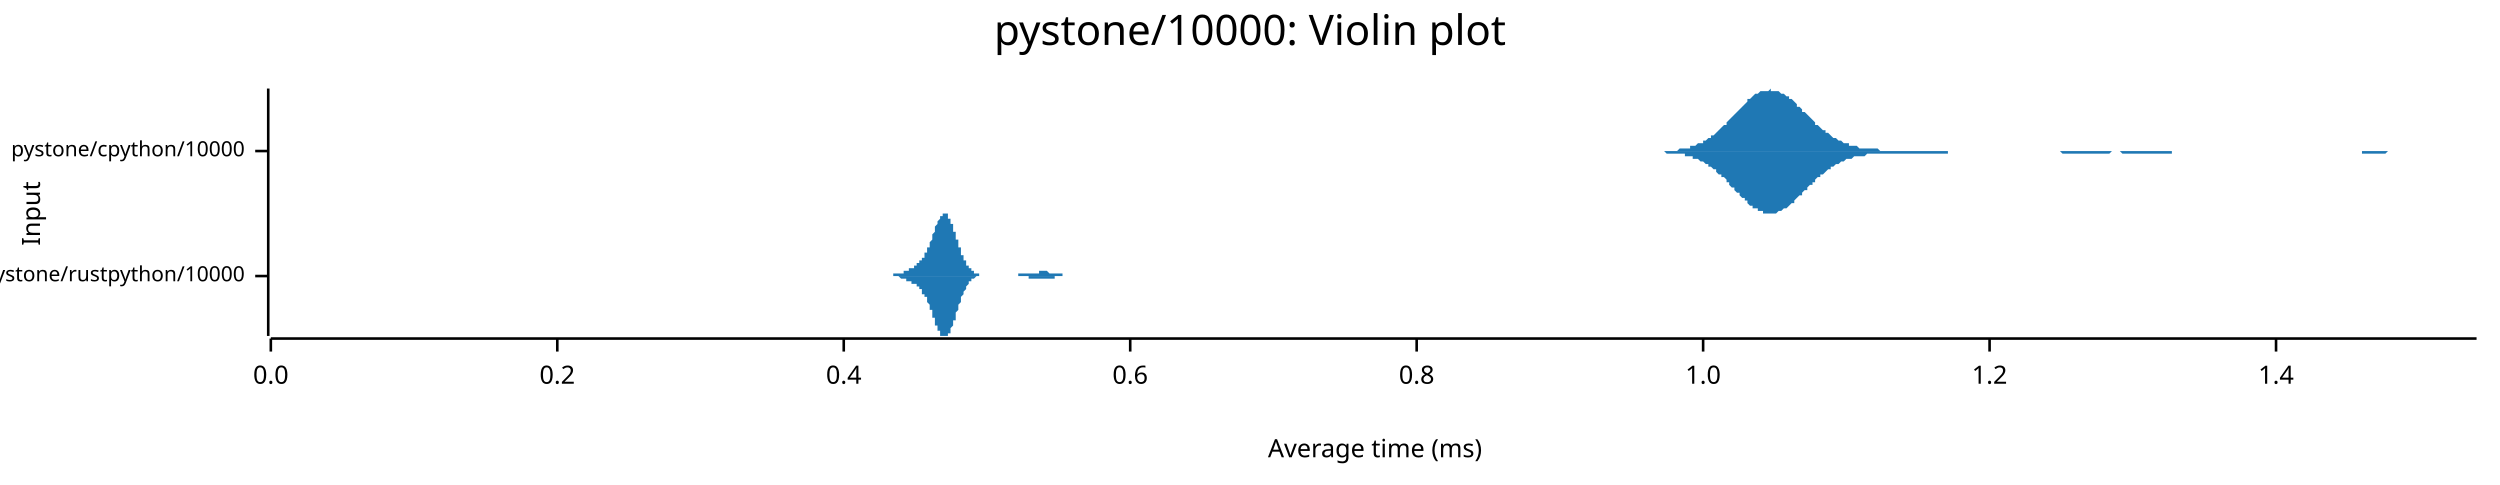
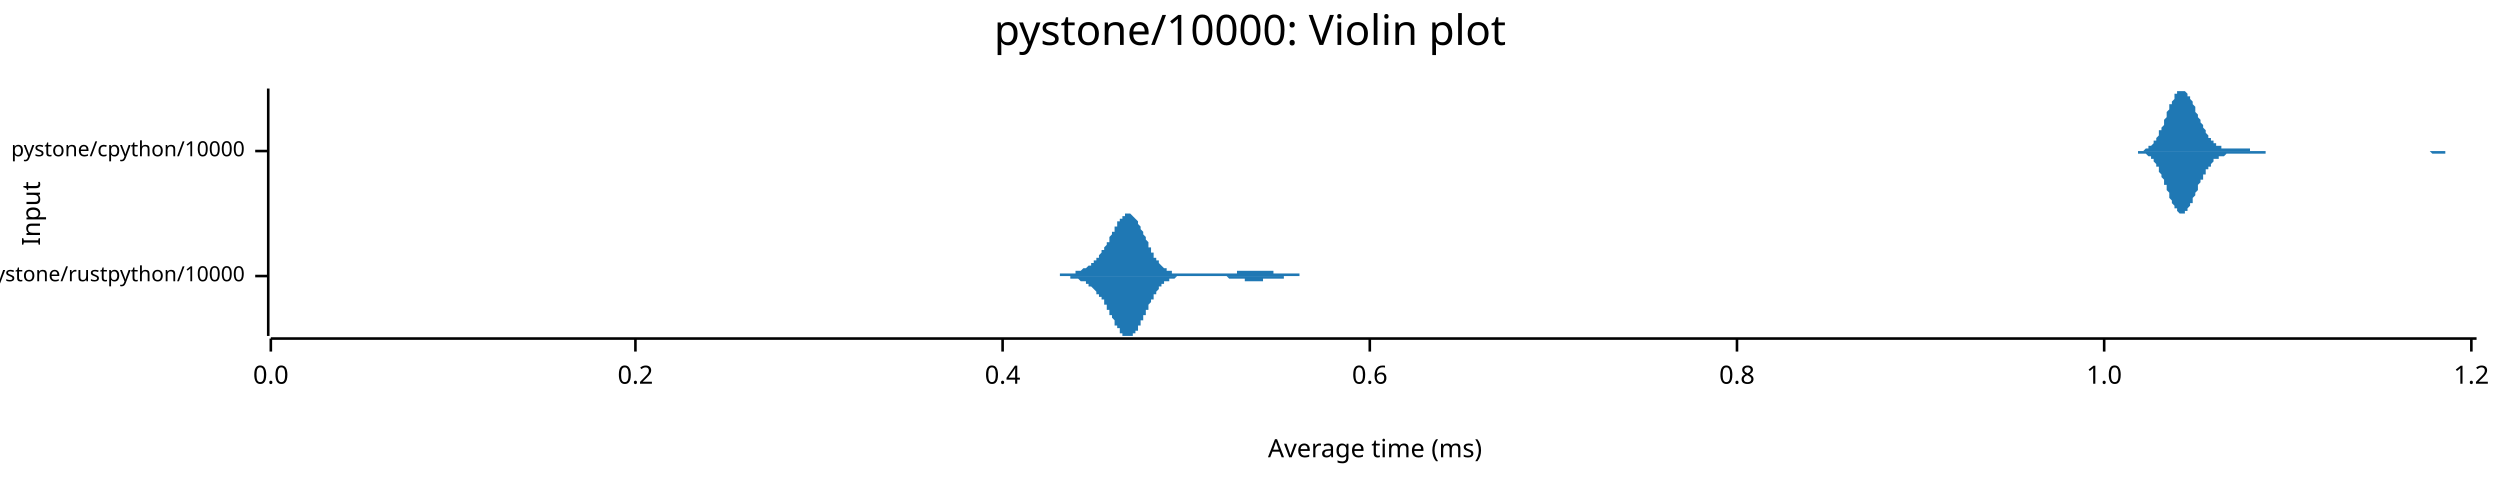
<svg xmlns="http://www.w3.org/2000/svg" width="960" height="186" viewBox="0 0 960 186">
  <text x="480" y="5" dy="0.76em" text-anchor="middle" font-family="sans-serif" font-size="16.129" opacity="1" fill="#000000">
pystone/10000: Violin plot
</text>
  <text x="8" y="82" dy="0.76em" text-anchor="middle" font-family="sans-serif" font-size="9.677" opacity="1" fill="#000000" transform="rotate(270, 8, 82)">
Input
</text>
  <text x="528" y="178" dy="-0.5ex" text-anchor="middle" font-family="sans-serif" font-size="9.677" opacity="1" fill="#000000">
Average time (ms)
</text>
  <polyline fill="none" opacity="1" stroke="#000000" stroke-width="1" points="103,34 103,129 " />
  <text x="94" y="106" dy="0.5ex" text-anchor="end" font-family="sans-serif" font-size="8.065" opacity="1" fill="#000000">
pystone/rustpython/10000
</text>
  <polyline fill="none" opacity="1" stroke="#000000" stroke-width="1" points="98,106 103,106 " />
  <text x="94" y="58" dy="0.5ex" text-anchor="end" font-family="sans-serif" font-size="8.065" opacity="1" fill="#000000">
pystone/cpython/10000
</text>
  <polyline fill="none" opacity="1" stroke="#000000" stroke-width="1" points="98,58 103,58 " />
  <polyline fill="none" opacity="1" stroke="#000000" stroke-width="1" points="104,130 951,130 " />
  <text x="104" y="140" dy="0.76em" text-anchor="middle" font-family="sans-serif" font-size="9.677" opacity="1" fill="#000000">
0.0
</text>
  <polyline fill="none" opacity="1" stroke="#000000" stroke-width="1" points="104,130 104,135 " />
-   <text x="214" y="140" dy="0.76em" text-anchor="middle" font-family="sans-serif" font-size="9.677" opacity="1" fill="#000000">
+   <text x="244" y="140" dy="0.76em" text-anchor="middle" font-family="sans-serif" font-size="9.677" opacity="1" fill="#000000">
0.2
</text>
-   <polyline fill="none" opacity="1" stroke="#000000" stroke-width="1" points="214,130 214,135 " />
-   <text x="324" y="140" dy="0.76em" text-anchor="middle" font-family="sans-serif" font-size="9.677" opacity="1" fill="#000000">
+   <polyline fill="none" opacity="1" stroke="#000000" stroke-width="1" points="244,130 244,135 " />
+   <text x="385" y="140" dy="0.76em" text-anchor="middle" font-family="sans-serif" font-size="9.677" opacity="1" fill="#000000">
0.4
</text>
-   <polyline fill="none" opacity="1" stroke="#000000" stroke-width="1" points="324,130 324,135 " />
-   <text x="434" y="140" dy="0.76em" text-anchor="middle" font-family="sans-serif" font-size="9.677" opacity="1" fill="#000000">
+   <polyline fill="none" opacity="1" stroke="#000000" stroke-width="1" points="385,130 385,135 " />
+   <text x="526" y="140" dy="0.76em" text-anchor="middle" font-family="sans-serif" font-size="9.677" opacity="1" fill="#000000">
0.6
</text>
-   <polyline fill="none" opacity="1" stroke="#000000" stroke-width="1" points="434,130 434,135 " />
-   <text x="544" y="140" dy="0.76em" text-anchor="middle" font-family="sans-serif" font-size="9.677" opacity="1" fill="#000000">
+   <polyline fill="none" opacity="1" stroke="#000000" stroke-width="1" points="526,130 526,135 " />
+   <text x="667" y="140" dy="0.76em" text-anchor="middle" font-family="sans-serif" font-size="9.677" opacity="1" fill="#000000">
0.8
</text>
-   <polyline fill="none" opacity="1" stroke="#000000" stroke-width="1" points="544,130 544,135 " />
-   <text x="654" y="140" dy="0.76em" text-anchor="middle" font-family="sans-serif" font-size="9.677" opacity="1" fill="#000000">
+   <polyline fill="none" opacity="1" stroke="#000000" stroke-width="1" points="667,130 667,135 " />
+   <text x="808" y="140" dy="0.76em" text-anchor="middle" font-family="sans-serif" font-size="9.677" opacity="1" fill="#000000">
1.0
</text>
-   <polyline fill="none" opacity="1" stroke="#000000" stroke-width="1" points="654,130 654,135 " />
-   <text x="764" y="140" dy="0.76em" text-anchor="middle" font-family="sans-serif" font-size="9.677" opacity="1" fill="#000000">
+   <polyline fill="none" opacity="1" stroke="#000000" stroke-width="1" points="808,130 808,135 " />
+   <text x="949" y="140" dy="0.76em" text-anchor="middle" font-family="sans-serif" font-size="9.677" opacity="1" fill="#000000">
1.2
</text>
-   <polyline fill="none" opacity="1" stroke="#000000" stroke-width="1" points="764,130 764,135 " />
-   <text x="874" y="140" dy="0.76em" text-anchor="middle" font-family="sans-serif" font-size="9.677" opacity="1" fill="#000000">
- 1.4
- </text>
-   <polyline fill="none" opacity="1" stroke="#000000" stroke-width="1" points="874,130 874,135 " />
-   <polygon opacity="1" fill="#1F78B4" points="337,106 337,106 337,106 338,106 338,106 338,106 338,106 338,106 338,106 339,106 339,106 339,106 339,106 339,106 339,106 339,106 340,106 340,106 340,106 340,106 340,106 340,106 341,106 341,106 341,106 341,106 341,106 341,106 341,106 342,106 342,106 342,106 342,106 342,106 342,106 343,106 343,106 343,106 343,105 343,105 343,105 343,105 344,105 344,105 344,105 344,105 344,105 344,105 344,105 345,105 345,105 345,105 345,105 345,105 345,105 346,105 346,105 346,105 346,105 346,105 346,105 346,105 347,105 347,105 347,105 347,104 347,104 347,104 348,104 348,104 348,104 348,104 348,104 348,104 348,104 349,104 349,104 349,104 349,104 349,104 349,103 350,103 350,103 350,103 350,103 350,103 350,103 350,103 351,103 351,103 351,103 351,102 351,102 351,102 352,102 352,102 352,102 352,102 352,102 352,102 352,101 353,101 353,101 353,101 353,101 353,101 353,100 354,100 354,100 354,100 354,100 354,99 354,99 354,99 355,99 355,98 355,98 355,98 355,98 355,97 356,97 356,97 356,96 356,96 356,96 356,95 356,95 357,95 357,94 357,94 357,94 357,93 357,93 358,92 358,92 358,91 358,91 358,91 358,90 358,90 359,89 359,89 359,88 359,88 359,88 359,87 359,87 360,86 360,86 360,86 360,85 360,85 360,85 361,84 361,84 361,84 361,83 361,83 361,83 361,83 362,83 362,82 362,82 362,82 362,82 362,82 363,82 363,82 363,82 363,82 363,82 363,82 363,82 364,82 364,83 364,83 364,83 364,83 364,84 365,84 365,84 365,84 365,85 365,85 365,86 365,86 366,86 366,87 366,87 366,88 366,88 366,89 367,89 367,89 367,90 367,90 367,91 367,91 367,92 368,92 368,93 368,93 368,94 368,94 368,95 369,95 369,96 369,96 369,96 369,97 369,97 369,98 370,98 370,98 370,99 370,99 370,100 370,100 371,100 371,101 371,101 371,101 371,101 371,102 371,102 372,102 372,102 372,103 372,103 372,103 372,103 373,103 373,104 373,104 373,104 373,104 373,104 373,104 374,104 374,105 374,105 374,105 374,105 374,105 374,105 375,105 375,105 375,105 375,105 375,105 375,105 376,105 376,105 376,105 376,105 376,105 376,106 376,106 377,106 377,106 377,106 377,106 377,106 377,106 378,106 378,106 378,106 378,106 378,106 378,106 378,106 379,106 379,106 379,106 379,106 379,106 379,106 380,106 380,106 380,106 380,106 380,106 380,106 380,106 381,106 381,106 381,106 381,106 381,106 381,106 382,106 382,106 382,106 382,106 382,106 382,106 382,106 383,106 383,106 383,106 383,106 383,106 383,106 384,106 384,106 384,106 384,106 384,106 384,106 384,106 385,106 385,106 385,106 385,106 385,106 385,106 386,106 386,106 386,106 386,106 386,106 386,106 386,106 387,106 387,106 387,106 387,106 387,106 387,106 388,106 388,106 388,106 388,106 388,106 388,106 388,106 389,106 389,106 389,106 389,106 389,106 389,106 389,106 390,106 390,106 390,106 390,106 390,106 390,106 391,106 391,106 391,106 391,105 391,105 391,105 391,105 392,105 392,105 392,105 392,105 392,105 392,105 393,105 393,105 393,105 393,105 393,105 393,105 393,105 394,105 394,105 394,105 394,105 394,105 394,105 395,105 395,105 395,105 395,105 395,105 395,105 395,105 396,105 396,105 396,105 396,105 396,105 396,105 397,105 397,105 397,105 397,105 397,105 397,105 397,105 398,105 398,105 398,105 398,105 398,105 398,105 399,105 399,105 399,105 399,105 399,104 399,104 399,104 400,104 400,104 400,104 400,104 400,104 400,104 401,104 401,104 401,104 401,104 401,104 401,104 401,104 402,104 402,104 402,104 402,104 402,104 402,104 403,105 403,105 403,105 403,105 403,105 403,105 403,105 404,105 404,105 404,105 404,105 404,105 404,105 405,105 405,105 405,105 405,105 405,105 405,105 405,105 406,105 406,105 406,105 406,105 406,105 406,105 406,105 407,105 407,105 407,105 407,105 407,105 407,105 408,105 408,105 408,105 408,105 408,105 408,106 408,106 409,106 409,106 409,106 409,106 409,106 409,106 410,106 410,106 410,106 410,106 410,106 410,106 410,106 411,106 411,106 411,106 411,106 411,106 411,106 412,106 412,106 412,106 412,106 412,106 412,106 412,106 413,106 413,106 413,106 413,106 413,106 413,106 414,106 414,106 337,106 " />
-   <polygon opacity="1" fill="#1F78B4" points="337,106 337,106 337,106 338,106 338,106 338,106 338,106 338,106 338,106 339,106 339,106 339,106 339,106 339,106 339,106 339,106 340,106 340,106 340,106 340,106 340,106 340,106 341,106 341,106 341,106 341,106 341,106 341,106 341,106 342,106 342,106 342,106 342,106 342,106 342,106 343,106 343,106 343,106 343,106 343,106 343,106 343,106 344,106 344,106 344,106 344,106 344,106 344,106 344,106 345,106 345,106 345,106 345,106 345,106 345,106 346,107 346,107 346,107 346,107 346,107 346,107 346,107 347,107 347,107 347,107 347,107 347,107 347,107 348,107 348,107 348,107 348,107 348,107 348,107 348,108 349,108 349,108 349,108 349,108 349,108 349,108 350,108 350,108 350,108 350,108 350,108 350,109 350,109 351,109 351,109 351,109 351,109 351,109 351,109 352,109 352,109 352,110 352,110 352,110 352,110 352,110 353,110 353,110 353,111 353,111 353,111 353,111 354,111 354,111 354,112 354,112 354,112 354,112 354,113 355,113 355,113 355,113 355,114 355,114 355,114 356,114 356,115 356,115 356,115 356,116 356,116 356,116 357,117 357,117 357,118 357,118 357,118 357,119 358,119 358,120 358,120 358,120 358,121 358,121 358,122 359,122 359,123 359,123 359,123 359,124 359,124 359,125 360,125 360,125 360,126 360,126 360,127 360,127 361,127 361,128 361,128 361,128 361,128 361,129 361,129 362,129 362,129 362,129 362,129 362,129 362,129 363,129 363,129 363,129 363,129 363,129 363,129 363,129 364,129 364,129 364,129 364,128 364,128 364,128 365,128 365,127 365,127 365,127 365,126 365,126 365,126 366,125 366,125 366,124 366,124 366,123 366,123 367,123 367,122 367,122 367,121 367,121 367,120 367,120 368,119 368,119 368,118 368,118 368,117 368,117 369,116 369,116 369,115 369,115 369,115 369,114 369,114 370,113 370,113 370,113 370,112 370,112 370,112 371,111 371,111 371,111 371,110 371,110 371,110 371,110 372,109 372,109 372,109 372,109 372,108 372,108 373,108 373,108 373,108 373,108 373,107 373,107 373,107 374,107 374,107 374,107 374,107 374,107 374,107 374,107 375,106 375,106 375,106 375,106 375,106 375,106 376,106 376,106 376,106 376,106 376,106 376,106 376,106 377,106 377,106 377,106 377,106 377,106 377,106 378,106 378,106 378,106 378,106 378,106 378,106 378,106 379,106 379,106 379,106 379,106 379,106 379,106 380,106 380,106 380,106 380,106 380,106 380,106 380,106 381,106 381,106 381,106 381,106 381,106 381,106 382,106 382,106 382,106 382,106 382,106 382,106 382,106 383,106 383,106 383,106 383,106 383,106 383,106 384,106 384,106 384,106 384,106 384,106 384,106 384,106 385,106 385,106 385,106 385,106 385,106 385,106 386,106 386,106 386,106 386,106 386,106 386,106 386,106 387,106 387,106 387,106 387,106 387,106 387,106 388,106 388,106 388,106 388,106 388,106 388,106 388,106 389,106 389,106 389,106 389,106 389,106 389,106 389,106 390,106 390,106 390,106 390,106 390,106 390,106 391,106 391,106 391,106 391,106 391,106 391,106 391,106 392,106 392,106 392,106 392,106 392,106 392,106 393,106 393,106 393,106 393,106 393,106 393,106 393,106 394,106 394,106 394,106 394,106 394,106 394,106 395,106 395,106 395,106 395,106 395,106 395,106 395,107 396,107 396,107 396,107 396,107 396,107 396,107 397,107 397,107 397,107 397,107 397,107 397,107 397,107 398,107 398,107 398,107 398,107 398,107 398,107 399,107 399,107 399,107 399,107 399,107 399,107 399,107 400,107 400,107 400,107 400,107 400,107 400,107 401,107 401,107 401,107 401,107 401,107 401,107 401,107 402,107 402,107 402,107 402,107 402,107 402,107 403,107 403,107 403,107 403,107 403,107 403,107 403,107 404,107 404,107 404,107 404,107 404,107 404,107 405,107 405,107 405,107 405,107 405,107 405,106 405,106 406,106 406,106 406,106 406,106 406,106 406,106 406,106 407,106 407,106 407,106 407,106 407,106 407,106 408,106 408,106 408,106 408,106 408,106 408,106 408,106 409,106 409,106 409,106 409,106 409,106 409,106 410,106 410,106 410,106 410,106 410,106 410,106 410,106 411,106 411,106 411,106 411,106 411,106 411,106 412,106 412,106 412,106 412,106 412,106 412,106 412,106 413,106 413,106 413,106 413,106 413,106 413,106 414,106 414,106 337,106 " />
-   <polygon opacity="1" fill="#1F78B4" points="633,58 634,58 635,58 635,58 636,58 636,58 637,58 638,58 638,58 639,58 640,58 640,58 641,58 642,58 642,58 643,58 643,58 644,58 645,57 645,57 646,57 647,57 647,57 648,57 649,57 649,56 650,56 650,56 651,56 652,55 652,55 653,55 654,55 654,54 655,54 656,53 656,53 657,53 657,52 658,52 659,51 659,51 660,50 661,49 661,49 662,48 663,48 663,47 664,46 664,46 665,45 666,44 666,44 667,43 668,42 668,42 669,41 670,40 670,40 671,39 671,38 672,38 673,37 673,37 674,36 675,36 675,36 676,35 677,35 677,35 678,35 678,35 679,35 680,34 680,35 681,35 682,35 682,35 683,35 683,35 684,36 685,36 685,36 686,37 687,37 687,38 688,38 689,39 689,39 690,40 690,41 691,41 692,42 692,43 693,43 694,44 694,44 695,45 696,46 696,46 697,47 697,48 698,48 699,49 699,49 700,50 701,50 701,51 702,51 703,52 703,52 704,53 704,53 705,53 706,54 706,54 707,54 708,55 708,55 709,55 710,55 710,56 711,56 711,56 712,56 713,56 713,56 714,57 715,57 715,57 716,57 717,57 717,57 718,57 718,57 719,57 720,57 720,57 721,57 722,58 722,58 723,58 724,58 724,58 725,58 725,58 726,58 727,58 727,58 728,58 729,58 729,58 730,58 731,58 731,58 732,58 732,58 733,58 734,58 734,58 735,58 736,58 736,58 737,58 738,58 738,58 739,58 739,58 740,58 741,58 741,58 742,58 743,58 743,58 744,58 745,58 745,58 746,58 746,58 747,58 748,58 748,58 749,58 750,58 750,58 751,58 752,58 752,58 753,58 753,58 754,58 755,58 755,58 756,58 757,58 757,58 758,58 759,58 759,58 760,58 760,58 761,58 762,58 762,58 763,58 764,58 764,58 765,58 766,58 766,58 767,58 767,58 768,58 769,58 769,58 770,58 771,58 771,58 772,58 772,58 773,58 774,58 774,58 775,58 776,58 776,58 777,58 778,58 778,58 779,58 779,58 780,58 781,58 781,58 782,58 783,58 783,58 784,58 785,58 785,58 786,58 786,58 787,58 788,58 788,58 789,58 790,58 790,58 791,58 792,58 792,58 793,58 793,58 794,58 795,58 795,58 796,58 797,58 797,58 798,58 799,58 799,58 800,58 800,58 801,58 802,58 802,58 803,58 804,58 804,58 805,58 806,58 806,58 807,58 807,58 808,58 809,58 809,58 810,58 811,58 811,58 812,58 813,58 813,58 814,58 814,58 815,58 816,58 816,58 817,58 818,58 818,58 819,58 820,58 820,58 821,58 821,58 822,58 823,58 823,58 824,58 825,58 825,58 826,58 827,58 827,58 828,58 828,58 829,58 830,58 830,58 831,58 832,58 832,58 833,58 834,58 834,58 835,58 835,58 836,58 837,58 837,58 838,58 839,58 839,58 840,58 841,58 841,58 842,58 842,58 843,58 844,58 844,58 845,58 846,58 846,58 847,58 848,58 848,58 849,58 849,58 850,58 851,58 851,58 852,58 853,58 853,58 854,58 855,58 855,58 856,58 856,58 857,58 858,58 858,58 859,58 860,58 860,58 861,58 861,58 862,58 863,58 863,58 864,58 865,58 865,58 866,58 867,58 867,58 868,58 868,58 869,58 870,58 870,58 871,58 872,58 872,58 873,58 874,58 874,58 875,58 875,58 876,58 877,58 877,58 878,58 879,58 879,58 880,58 881,58 881,58 882,58 882,58 883,58 884,58 884,58 885,58 886,58 886,58 887,58 888,58 888,58 889,58 889,58 890,58 891,58 891,58 892,58 893,58 893,58 894,58 895,58 895,58 896,58 896,58 897,58 898,58 898,58 899,58 900,58 900,58 901,58 902,58 902,58 903,58 903,58 904,58 905,58 905,58 906,58 907,58 907,58 908,58 909,58 909,58 910,58 910,58 911,58 912,58 912,58 913,58 914,58 914,58 915,58 916,58 916,58 917,58 917,58 918,58 919,58 919,58 920,58 921,58 921,58 922,58 923,58 923,58 924,58 924,58 925,58 926,58 926,58 927,58 928,58 928,58 929,58 930,58 930,58 931,58 931,58 932,58 933,58 933,58 934,58 935,58 935,58 936,58 937,58 937,58 938,58 938,58 939,58 940,58 940,58 941,58 942,58 942,58 943,58 944,58 944,58 945,58 945,58 946,58 947,58 947,58 948,58 949,58 949,58 950,58 951,58 951,58 633,58 " />
-   <polygon opacity="1" fill="#1F78B4" points="633,58 634,58 635,58 635,58 636,58 636,58 637,58 638,58 638,58 639,58 640,59 640,59 641,59 642,59 642,59 643,59 643,59 644,59 645,59 645,59 646,59 647,59 647,60 648,60 649,60 649,60 650,60 650,61 651,61 652,61 652,61 653,62 654,62 654,62 655,63 656,63 656,64 657,64 657,64 658,65 659,65 659,66 660,67 661,67 661,68 662,68 663,69 663,70 664,70 664,71 665,72 666,72 666,73 667,74 668,74 668,75 669,76 670,76 670,77 671,77 671,78 672,79 673,79 673,80 674,80 675,80 675,81 676,81 677,81 677,82 678,82 678,82 679,82 680,82 680,82 681,82 682,82 682,82 683,81 683,81 684,81 685,80 685,80 686,80 687,79 687,79 688,78 689,78 689,77 690,76 690,76 691,75 692,75 692,74 693,73 694,73 694,72 695,71 696,71 696,70 697,70 697,69 698,68 699,68 699,67 700,67 701,66 701,66 702,65 703,65 703,64 704,64 704,64 705,63 706,63 706,63 707,62 708,62 708,62 709,61 710,61 710,61 711,61 711,61 712,60 713,60 713,60 714,60 715,60 715,60 716,60 717,59 717,59 718,59 718,59 719,59 720,59 720,59 721,59 722,59 722,59 723,59 724,59 724,59 725,59 725,59 726,59 727,59 727,59 728,59 729,59 729,59 730,59 731,59 731,59 732,59 732,59 733,59 734,59 734,59 735,59 736,59 736,59 737,59 738,59 738,59 739,59 739,59 740,59 741,59 741,59 742,59 743,59 743,59 744,59 745,59 745,59 746,59 746,59 747,59 748,59 748,58 749,58 750,58 750,58 751,58 752,58 752,58 753,58 753,58 754,58 755,58 755,58 756,58 757,58 757,58 758,58 759,58 759,58 760,58 760,58 761,58 762,58 762,58 763,58 764,58 764,58 765,58 766,58 766,58 767,58 767,58 768,58 769,58 769,58 770,58 771,58 771,58 772,58 772,58 773,58 774,58 774,58 775,58 776,58 776,58 777,58 778,58 778,58 779,58 779,58 780,58 781,58 781,58 782,58 783,58 783,58 784,58 785,58 785,58 786,58 786,58 787,58 788,58 788,58 789,58 790,58 790,58 791,58 792,59 792,59 793,59 793,59 794,59 795,59 795,59 796,59 797,59 797,59 798,59 799,59 799,59 800,59 800,59 801,59 802,59 802,59 803,59 804,59 804,59 805,59 806,59 806,59 807,59 807,59 808,59 809,59 809,59 810,59 811,58 811,58 812,58 813,58 813,58 814,58 814,58 815,59 816,59 816,59 817,59 818,59 818,59 819,59 820,59 820,59 821,59 821,59 822,59 823,59 823,59 824,59 825,59 825,59 826,59 827,59 827,59 828,59 828,59 829,59 830,59 830,59 831,59 832,59 832,59 833,59 834,59 834,58 835,58 835,58 836,58 837,58 837,58 838,58 839,58 839,58 840,58 841,58 841,58 842,58 842,58 843,58 844,58 844,58 845,58 846,58 846,58 847,58 848,58 848,58 849,58 849,58 850,58 851,58 851,58 852,58 853,58 853,58 854,58 855,58 855,58 856,58 856,58 857,58 858,58 858,58 859,58 860,58 860,58 861,58 861,58 862,58 863,58 863,58 864,58 865,58 865,58 866,58 867,58 867,58 868,58 868,58 869,58 870,58 870,58 871,58 872,58 872,58 873,58 874,58 874,58 875,58 875,58 876,58 877,58 877,58 878,58 879,58 879,58 880,58 881,58 881,58 882,58 882,58 883,58 884,58 884,58 885,58 886,58 886,58 887,58 888,58 888,58 889,58 889,58 890,58 891,58 891,58 892,58 893,58 893,58 894,58 895,58 895,58 896,58 896,58 897,58 898,58 898,58 899,58 900,58 900,58 901,58 902,58 902,58 903,58 903,58 904,58 905,58 905,58 906,58 907,58 907,59 908,59 909,59 909,59 910,59 910,59 911,59 912,59 912,59 913,59 914,59 914,59 915,59 916,59 916,59 917,58 917,58 918,58 919,58 919,58 920,58 921,58 921,58 922,58 923,58 923,58 924,58 924,58 925,58 926,58 926,58 927,58 928,58 928,58 929,58 930,58 930,58 931,58 931,58 932,58 933,58 933,58 934,58 935,58 935,58 936,58 937,58 937,58 938,58 938,58 939,58 940,58 940,58 941,58 942,58 942,58 943,58 944,58 944,58 945,58 945,58 946,58 947,58 947,58 948,58 949,58 949,58 950,58 951,58 951,58 633,58 " />
+   <polyline fill="none" opacity="1" stroke="#000000" stroke-width="1" points="949,130 949,135 " />
+   <polygon opacity="1" fill="#1F78B4" points="400,106 400,106 401,106 401,106 401,106 401,106 402,106 402,106 402,106 402,106 402,106 403,106 403,106 403,106 403,106 404,106 404,106 404,106 404,106 404,106 405,106 405,106 405,106 405,106 406,106 406,106 406,106 406,106 406,106 407,106 407,106 407,106 407,105 408,105 408,105 408,105 408,105 408,105 409,105 409,105 409,105 409,105 410,105 410,105 410,105 410,105 411,105 411,105 411,105 411,105 411,105 412,105 412,105 412,105 412,105 413,105 413,105 413,104 413,104 413,104 414,104 414,104 414,104 414,104 415,104 415,104 415,104 415,104 415,104 416,103 416,103 416,103 416,103 417,103 417,103 417,103 417,103 417,103 418,102 418,102 418,102 418,102 419,102 419,102 419,101 419,101 419,101 420,101 420,101 420,100 420,100 421,100 421,100 421,99 421,99 421,99 422,99 422,98 422,98 422,98 423,97 423,97 423,97 423,96 424,96 424,96 424,95 424,95 424,95 425,94 425,94 425,93 425,93 426,93 426,92 426,92 426,91 426,91 427,90 427,90 427,89 427,89 428,89 428,88 428,88 428,87 428,87 429,87 429,86 429,86 429,85 430,85 430,85 430,84 430,84 430,84 431,84 431,83 431,83 431,83 432,83 432,82 432,82 432,82 432,82 433,82 433,82 433,82 433,82 434,82 434,82 434,82 434,82 434,82 435,83 435,83 435,83 435,83 436,84 436,84 436,84 436,84 437,85 437,85 437,86 437,86 437,86 438,87 438,87 438,88 438,88 439,89 439,89 439,89 439,90 439,90 440,91 440,91 440,92 440,92 441,93 441,93 441,94 441,94 441,95 442,95 442,96 442,96 442,97 443,97 443,97 443,98 443,98 443,99 444,99 444,99 444,100 444,100 445,100 445,101 445,101 445,101 445,101 446,102 446,102 446,102 446,102 447,103 447,103 447,103 447,103 447,103 448,103 448,104 448,104 448,104 449,104 449,104 449,104 449,104 450,104 450,105 450,105 450,105 450,105 451,105 451,105 451,105 451,105 452,105 452,105 452,105 452,105 452,105 453,105 453,105 453,105 453,105 454,105 454,105 454,105 454,105 454,105 455,105 455,105 455,105 455,105 456,105 456,105 456,105 456,105 456,105 457,105 457,105 457,105 457,105 458,105 458,105 458,105 458,105 458,105 459,105 459,105 459,105 459,105 460,105 460,105 460,105 460,105 460,105 461,105 461,105 461,105 461,105 462,105 462,105 462,105 462,105 463,105 463,105 463,105 463,105 463,105 464,105 464,105 464,105 464,105 465,105 465,105 465,105 465,105 465,105 466,105 466,105 466,105 466,105 467,105 467,105 467,105 467,105 467,105 468,105 468,105 468,105 468,105 469,105 469,105 469,105 469,105 469,105 470,105 470,105 470,105 470,105 471,105 471,105 471,105 471,105 471,105 472,105 472,105 472,105 472,105 473,105 473,105 473,105 473,105 473,105 474,105 474,105 474,105 474,105 475,105 475,105 475,104 475,104 476,104 476,104 476,104 476,104 476,104 477,104 477,104 477,104 477,104 478,104 478,104 478,104 478,104 478,104 479,104 479,104 479,104 479,104 480,104 480,104 480,104 480,104 480,104 481,104 481,104 481,104 481,104 482,104 482,104 482,104 482,104 482,104 483,104 483,104 483,104 483,104 484,104 484,104 484,104 484,104 484,104 485,104 485,104 485,104 485,104 486,104 486,104 486,104 486,104 486,104 487,104 487,104 487,104 487,104 488,104 488,104 488,104 488,104 489,104 489,104 489,104 489,105 489,105 490,105 490,105 490,105 490,105 491,105 491,105 491,105 491,105 491,105 492,105 492,105 492,105 492,105 493,105 493,105 493,105 493,105 493,105 494,105 494,105 494,105 494,105 495,105 495,105 495,105 495,105 495,105 496,105 496,105 496,105 496,105 497,105 497,105 497,105 497,105 497,105 498,105 498,105 498,105 498,105 499,105 499,105 499,105 499,105 499,106 500,106 500,106 500,106 500,106 501,106 501,106 501,106 501,106 502,106 502,106 502,106 502,106 502,106 503,106 503,106 503,106 503,106 504,106 504,106 504,106 504,106 504,106 505,106 505,106 505,106 505,106 506,106 506,106 506,106 506,106 506,106 507,106 507,106 507,106 507,106 508,106 508,106 508,106 508,106 508,106 509,106 509,106 509,106 509,106 510,106 510,106 510,106 510,106 510,106 511,106 511,106 511,106 511,106 512,106 512,106 512,106 512,106 400,106 " />
+   <polygon opacity="1" fill="#1F78B4" points="400,106 400,106 401,106 401,106 401,106 401,106 402,106 402,106 402,106 402,106 402,106 403,106 403,106 403,106 403,106 404,106 404,106 404,106 404,106 404,106 405,106 405,106 405,106 405,106 406,106 406,106 406,106 406,106 406,106 407,106 407,106 407,106 407,106 408,106 408,106 408,106 408,106 408,106 409,106 409,106 409,106 409,106 410,106 410,106 410,106 410,106 411,106 411,106 411,107 411,107 411,107 412,107 412,107 412,107 412,107 413,107 413,107 413,107 413,107 413,107 414,107 414,107 414,107 414,107 415,108 415,108 415,108 415,108 415,108 416,108 416,108 416,108 416,108 417,108 417,109 417,109 417,109 417,109 418,109 418,109 418,109 418,110 419,110 419,110 419,110 419,110 419,110 420,111 420,111 420,111 420,111 421,112 421,112 421,112 421,112 421,113 422,113 422,113 422,113 422,114 423,114 423,114 423,115 423,115 424,115 424,116 424,116 424,117 424,117 425,117 425,118 425,118 425,119 426,119 426,119 426,120 426,120 426,121 427,121 427,122 427,122 427,122 428,123 428,123 428,124 428,124 428,125 429,125 429,125 429,126 429,126 430,126 430,127 430,127 430,127 430,128 431,128 431,128 431,128 431,129 432,129 432,129 432,129 432,129 432,129 433,129 433,129 433,129 433,129 434,129 434,129 434,129 434,129 434,129 435,129 435,129 435,128 435,128 436,128 436,128 436,127 436,127 437,127 437,126 437,126 437,126 437,125 438,125 438,124 438,124 438,123 439,123 439,122 439,122 439,122 439,121 440,121 440,120 440,120 440,119 441,119 441,118 441,118 441,117 441,117 442,116 442,116 442,115 442,115 443,115 443,114 443,114 443,113 443,113 444,113 444,112 444,112 444,112 445,111 445,111 445,111 445,110 445,110 446,110 446,110 446,109 446,109 447,109 447,109 447,109 447,108 447,108 448,108 448,108 448,108 448,108 449,108 449,107 449,107 449,107 450,107 450,107 450,107 450,107 450,107 451,107 451,107 451,107 451,107 452,106 452,106 452,106 452,106 452,106 453,106 453,106 453,106 453,106 454,106 454,106 454,106 454,106 454,106 455,106 455,106 455,106 455,106 456,106 456,106 456,106 456,106 456,106 457,106 457,106 457,106 457,106 458,106 458,106 458,106 458,106 458,106 459,106 459,106 459,106 459,106 460,106 460,106 460,106 460,106 460,106 461,106 461,106 461,106 461,106 462,106 462,106 462,106 462,106 463,106 463,106 463,106 463,106 463,106 464,106 464,106 464,106 464,106 465,106 465,106 465,106 465,106 465,106 466,106 466,106 466,106 466,106 467,106 467,106 467,106 467,106 467,106 468,106 468,106 468,106 468,106 469,106 469,106 469,106 469,106 469,106 470,106 470,106 470,106 470,106 471,106 471,106 471,106 471,106 471,106 472,107 472,107 472,107 472,107 473,107 473,107 473,107 473,107 473,107 474,107 474,107 474,107 474,107 475,107 475,107 475,107 475,107 476,107 476,107 476,107 476,107 476,107 477,107 477,107 477,107 477,107 478,107 478,107 478,107 478,107 478,108 479,108 479,108 479,108 479,108 480,108 480,108 480,108 480,108 480,108 481,108 481,108 481,108 481,108 482,108 482,108 482,108 482,108 482,108 483,108 483,108 483,108 483,108 484,108 484,108 484,108 484,108 484,108 485,108 485,108 485,108 485,107 486,107 486,107 486,107 486,107 486,107 487,107 487,107 487,107 487,107 488,107 488,107 488,107 488,107 489,107 489,107 489,107 489,107 489,107 490,107 490,107 490,107 490,107 491,107 491,107 491,107 491,107 491,107 492,107 492,107 492,107 492,107 493,107 493,107 493,107 493,106 493,106 494,106 494,106 494,106 494,106 495,106 495,106 495,106 495,106 495,106 496,106 496,106 496,106 496,106 497,106 497,106 497,106 497,106 497,106 498,106 498,106 498,106 498,106 499,106 499,106 499,106 499,106 499,106 500,106 500,106 500,106 500,106 501,106 501,106 501,106 501,106 502,106 502,106 502,106 502,106 502,106 503,106 503,106 503,106 503,106 504,106 504,106 504,106 504,106 504,106 505,106 505,106 505,106 505,106 506,106 506,106 506,106 506,106 506,106 507,106 507,106 507,106 507,106 508,106 508,106 508,106 508,106 508,106 509,106 509,106 509,106 509,106 510,106 510,106 510,106 510,106 510,106 511,106 511,106 511,106 511,106 512,106 512,106 512,106 512,106 400,106 " />
+   <polygon opacity="1" fill="#1F78B4" points="817,58 817,58 817,58 817,58 818,58 818,58 818,58 818,58 819,58 819,58 819,58 820,58 820,58 820,58 820,58 821,58 821,58 821,58 821,58 822,58 822,58 822,58 822,58 823,58 823,58 823,58 824,57 824,57 824,57 824,57 825,57 825,57 825,57 825,56 826,56 826,56 826,56 827,55 827,55 827,55 827,54 828,54 828,53 828,53 828,53 829,52 829,51 829,51 829,50 830,50 830,49 830,49 831,48 831,47 831,47 831,46 832,45 832,44 832,44 832,43 833,42 833,42 833,41 833,40 834,40 834,39 834,39 835,38 835,37 835,37 835,36 836,36 836,36 836,35 836,35 837,35 837,35 837,35 838,35 838,34 838,35 838,35 839,35 839,35 839,35 839,35 840,36 840,36 840,36 840,37 841,37 841,38 841,38 842,39 842,39 842,40 842,40 843,41 843,42 843,42 843,43 844,44 844,44 844,45 844,45 845,46 845,47 845,47 846,48 846,48 846,49 846,49 847,50 847,50 847,51 847,51 848,52 848,52 848,53 849,53 849,53 849,54 849,54 850,54 850,55 850,55 850,55 851,55 851,55 851,56 851,56 852,56 852,56 852,56 853,56 853,57 853,57 853,57 854,57 854,57 854,57 854,57 855,57 855,57 855,57 855,57 856,57 856,57 856,57 857,57 857,57 857,57 857,57 858,57 858,57 858,57 858,57 859,57 859,57 859,57 860,57 860,57 860,57 860,57 861,57 861,57 861,57 861,57 862,57 862,57 862,57 862,57 863,57 863,57 863,57 864,57 864,57 864,58 864,58 865,58 865,58 865,58 865,58 866,58 866,58 866,58 866,58 867,58 867,58 867,58 868,58 868,58 868,58 868,58 869,58 869,58 869,58 869,58 870,58 870,58 870,58 871,58 871,58 871,58 871,58 872,58 872,58 872,58 872,58 873,58 873,58 873,58 873,58 874,58 874,58 874,58 875,58 875,58 875,58 875,58 876,58 876,58 876,58 876,58 877,58 877,58 877,58 878,58 878,58 878,58 878,58 879,58 879,58 879,58 879,58 880,58 880,58 880,58 880,58 881,58 881,58 881,58 882,58 882,58 882,58 882,58 883,58 883,58 883,58 883,58 884,58 884,58 884,58 884,58 885,58 885,58 885,58 886,58 886,58 886,58 886,58 887,58 887,58 887,58 887,58 888,58 888,58 888,58 889,58 889,58 889,58 889,58 890,58 890,58 890,58 890,58 891,58 891,58 891,58 891,58 892,58 892,58 892,58 893,58 893,58 893,58 893,58 894,58 894,58 894,58 894,58 895,58 895,58 895,58 895,58 896,58 896,58 896,58 897,58 897,58 897,58 897,58 898,58 898,58 898,58 898,58 899,58 899,58 899,58 900,58 900,58 900,58 900,58 901,58 901,58 901,58 901,58 902,58 902,58 902,58 902,58 903,58 903,58 903,58 904,58 904,58 904,58 904,58 905,58 905,58 905,58 905,58 906,58 906,58 906,58 906,58 907,58 907,58 907,58 908,58 908,58 908,58 908,58 909,58 909,58 909,58 909,58 910,58 910,58 910,58 911,58 911,58 911,58 911,58 912,58 912,58 912,58 912,58 913,58 913,58 913,58 913,58 914,58 914,58 914,58 915,58 915,58 915,58 915,58 916,58 916,58 916,58 916,58 917,58 917,58 917,58 917,58 918,58 918,58 918,58 919,58 919,58 919,58 919,58 920,58 920,58 920,58 920,58 921,58 921,58 921,58 922,58 922,58 922,58 922,58 923,58 923,58 923,58 923,58 924,58 924,58 924,58 924,58 925,58 925,58 925,58 926,58 926,58 926,58 926,58 927,58 927,58 927,58 927,58 928,58 928,58 928,58 928,58 929,58 929,58 929,58 930,58 930,58 930,58 930,58 931,58 931,58 931,58 931,58 932,58 932,58 932,58 933,58 933,58 933,58 933,58 934,58 934,58 934,58 934,58 935,58 935,58 935,58 935,58 936,58 936,58 936,58 937,58 937,58 937,58 937,58 938,58 938,58 938,58 938,58 939,58 939,58 939,58 939,58 940,58 940,58 940,58 941,58 941,58 941,58 941,58 942,58 942,58 942,58 942,58 943,58 943,58 943,58 944,58 944,58 944,58 944,58 945,58 945,58 945,58 945,58 946,58 946,58 946,58 946,58 947,58 947,58 947,58 948,58 948,58 948,58 948,58 949,58 949,58 949,58 949,58 950,58 950,58 950,58 951,58 951,58 817,58 " />
+   <polygon opacity="1" fill="#1F78B4" points="817,58 817,58 817,58 817,58 818,58 818,58 818,58 818,58 819,58 819,58 819,58 820,58 820,58 820,58 820,58 821,58 821,58 821,58 821,59 822,59 822,59 822,59 822,59 823,59 823,59 823,59 824,59 824,59 824,59 824,59 825,60 825,60 825,60 825,60 826,60 826,61 826,61 827,61 827,62 827,62 827,62 828,63 828,63 828,64 828,64 829,64 829,65 829,66 829,66 830,67 830,67 830,68 831,69 831,69 831,70 831,71 832,71 832,72 832,73 832,73 833,74 833,75 833,75 833,76 834,77 834,77 834,78 835,79 835,79 835,80 835,80 836,80 836,81 836,81 836,81 837,82 837,82 837,82 838,82 838,82 838,82 838,82 839,82 839,82 839,81 839,81 840,81 840,80 840,80 840,80 841,79 841,79 841,78 842,78 842,77 842,77 842,76 843,75 843,75 843,74 843,74 844,73 844,72 844,72 844,71 845,70 845,70 845,69 846,69 846,68 846,68 846,67 847,67 847,66 847,66 847,65 848,65 848,64 848,64 849,64 849,63 849,63 849,63 850,62 850,62 850,62 850,61 851,61 851,61 851,61 851,61 852,61 852,60 852,60 853,60 853,60 853,60 853,60 854,60 854,60 854,60 854,60 855,59 855,59 855,59 855,59 856,59 856,59 856,59 857,59 857,59 857,59 857,59 858,59 858,59 858,59 858,59 859,59 859,59 859,59 860,59 860,59 860,59 860,59 861,59 861,59 861,59 861,59 862,59 862,59 862,59 862,59 863,59 863,59 863,59 864,59 864,59 864,59 864,59 865,59 865,59 865,59 865,59 866,59 866,59 866,59 866,59 867,59 867,59 867,59 868,59 868,59 868,59 868,59 869,59 869,59 869,59 869,59 870,59 870,58 870,58 871,58 871,58 871,58 871,58 872,58 872,58 872,58 872,58 873,58 873,58 873,58 873,58 874,58 874,58 874,58 875,58 875,58 875,58 875,58 876,58 876,58 876,58 876,58 877,58 877,58 877,58 878,58 878,58 878,58 878,58 879,58 879,58 879,58 879,58 880,58 880,58 880,58 880,58 881,58 881,58 881,58 882,58 882,58 882,58 882,58 883,58 883,58 883,58 883,58 884,58 884,58 884,58 884,58 885,58 885,58 885,58 886,58 886,58 886,58 886,58 887,58 887,58 887,58 887,58 888,58 888,58 888,58 889,58 889,58 889,58 889,58 890,58 890,58 890,58 890,58 891,58 891,58 891,58 891,58 892,58 892,58 892,58 893,58 893,58 893,58 893,58 894,58 894,58 894,58 894,58 895,58 895,58 895,58 895,58 896,58 896,58 896,58 897,58 897,58 897,58 897,58 898,58 898,58 898,58 898,58 899,58 899,58 899,58 900,58 900,58 900,58 900,58 901,58 901,58 901,58 901,58 902,58 902,58 902,58 902,58 903,58 903,58 903,58 904,58 904,58 904,58 904,58 905,58 905,58 905,58 905,58 906,58 906,58 906,58 906,58 907,58 907,58 907,58 908,58 908,58 908,58 908,58 909,58 909,58 909,58 909,58 910,58 910,58 910,58 911,58 911,58 911,58 911,58 912,58 912,58 912,58 912,58 913,58 913,58 913,58 913,58 914,58 914,58 914,58 915,58 915,58 915,58 915,58 916,58 916,58 916,58 916,58 917,58 917,58 917,58 917,58 918,58 918,58 918,58 919,58 919,58 919,58 919,58 920,58 920,58 920,58 920,58 921,58 921,58 921,58 922,58 922,58 922,58 922,58 923,58 923,58 923,58 923,58 924,58 924,58 924,58 924,58 925,58 925,58 925,58 926,58 926,58 926,58 926,58 927,58 927,58 927,58 927,58 928,58 928,58 928,58 928,58 929,58 929,58 929,58 930,58 930,58 930,58 930,58 931,58 931,58 931,58 931,58 932,58 932,58 932,58 933,58 933,58 933,58 933,58 934,59 934,59 934,59 934,59 935,59 935,59 935,59 935,59 936,59 936,59 936,59 937,59 937,59 937,59 937,59 938,59 938,59 938,59 938,59 939,59 939,59 939,59 939,58 940,58 940,58 940,58 941,58 941,58 941,58 941,58 942,58 942,58 942,58 942,58 943,58 943,58 943,58 944,58 944,58 944,58 944,58 945,58 945,58 945,58 945,58 946,58 946,58 946,58 946,58 947,58 947,58 947,58 948,58 948,58 948,58 948,58 949,58 949,58 949,58 949,58 950,58 950,58 950,58 951,58 951,58 817,58 " />
</svg>
